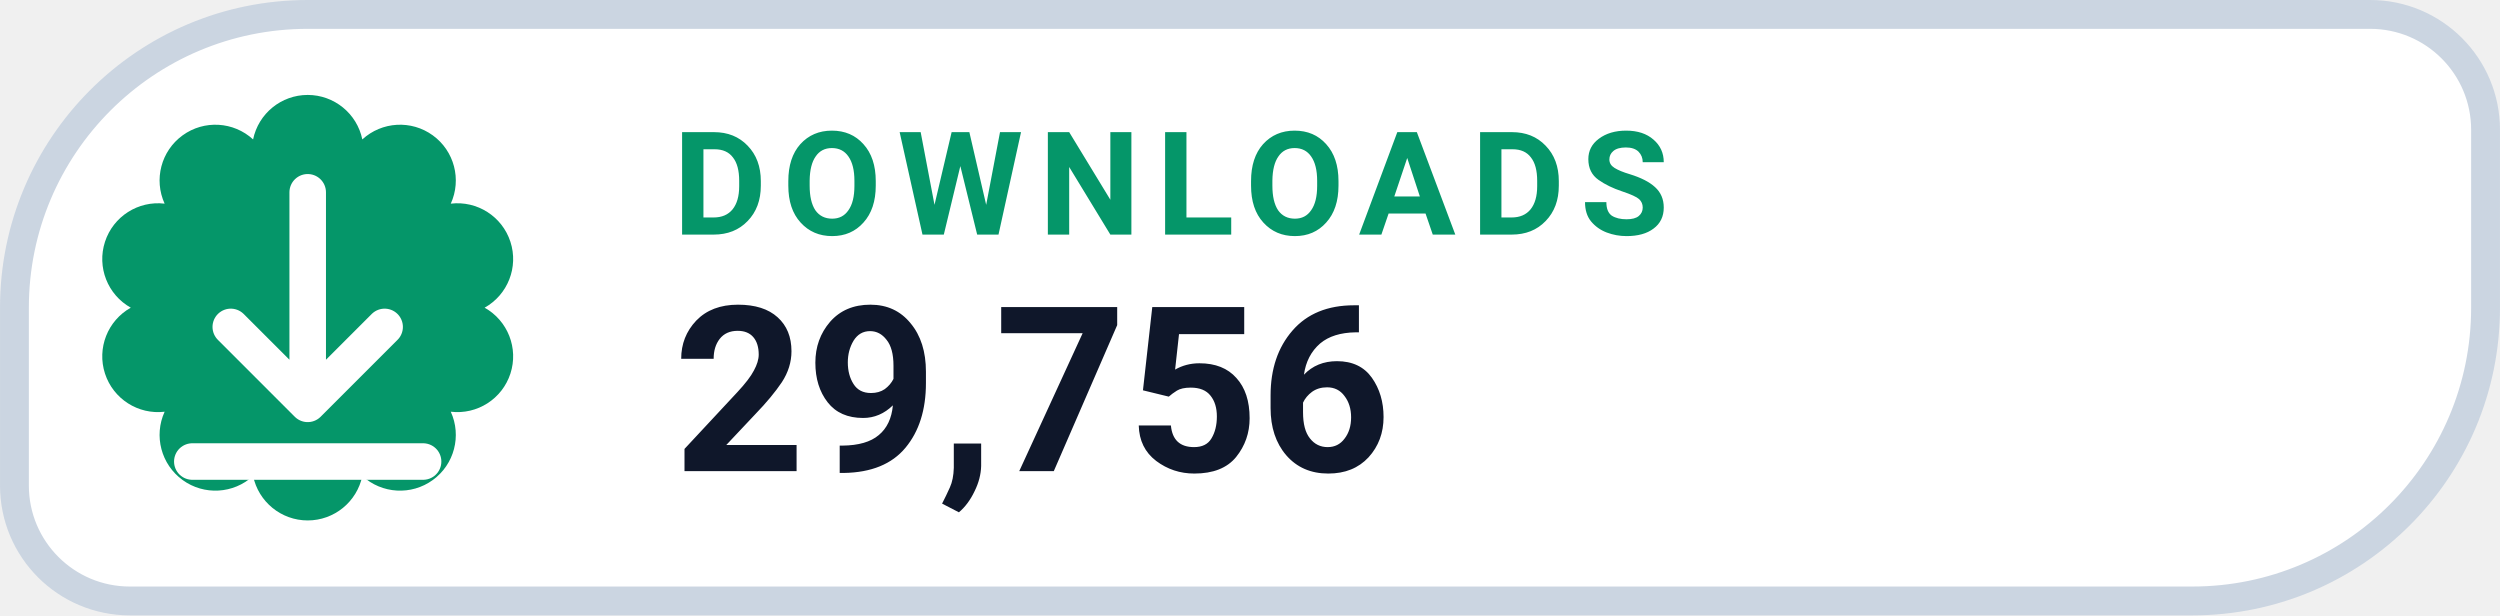
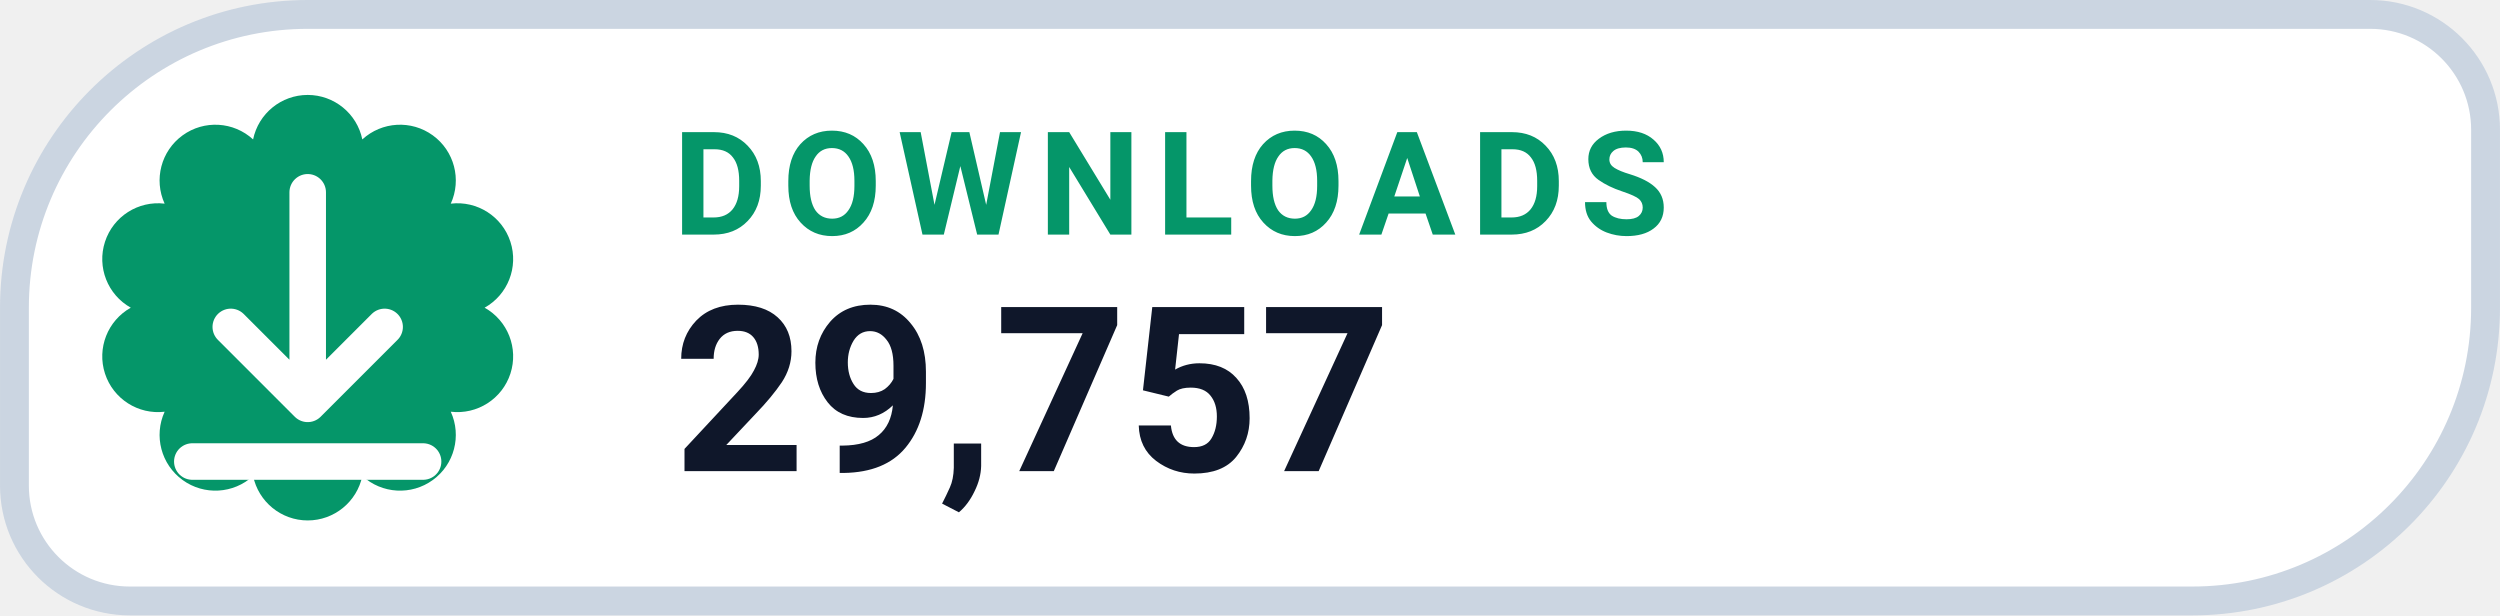
- <svg xmlns="http://www.w3.org/2000/svg" width="126" height="31.015" viewBox="0 0 130 32" role="img" aria-label="DOWNLOADS 29,756">
+ <svg xmlns="http://www.w3.org/2000/svg" width="126" height="31.015" viewBox="0 0 130 32" role="img" aria-label="DOWNLOADS 29,757">
  <path d="M 16.00 0.75 H 123.25 A 6.00 6.00 0 0 1 129.25 6.75 V 16.00 A 15.25 15.25 0 0 1 114.00 31.25 H 6.75 A 6.00 6.00 0 0 1 0.75 25.25 V 16.00 A 15.25 15.25 0 0 1 16.00 0.75 Z" fill="#FFFFFF" stroke="#CBD5E1" stroke-width="1.5" />
  <path d="M 13.16 7.25 A 2.90 2.90 0 0 1 18.84 7.25 A 2.90 2.90 0 0 1 23.44 10.59 A 2.90 2.90 0 0 1 25.20 16.00 A 2.90 2.90 0 0 1 23.44 21.41 A 2.90 2.90 0 0 1 18.84 24.75 A 2.90 2.90 0 0 1 13.16 24.75 A 2.90 2.90 0 0 1 8.56 21.41 A 2.90 2.90 0 0 1 6.80 16.00 A 2.90 2.90 0 0 1 8.56 10.59 A 2.90 2.90 0 0 1 13.16 7.25 Z" fill="#059669" />
  <g transform="translate(16 16)" style="color:#FFFFFF;">
    <path d="M0 -6 v11 m0 0 l4 -4 m-4 4 l-4 -4 M-6 8 h12" fill="none" stroke="currentColor" stroke-width="1.9" stroke-linecap="round" stroke-linejoin="round" />
  </g>
  <text x="35" y="12.2" fill="#059669" font-family="-apple-system,BlinkMacSystemFont,'Segoe UI',Roboto,Helvetica,Arial,sans-serif" font-size="7.5" font-weight="700" letter-spacing=".8">DOWNLOADS</text>
-   <text x="35" y="24.5" fill="#0F172A" font-family="-apple-system,BlinkMacSystemFont,'Segoe UI',Roboto,Helvetica,Arial,sans-serif" font-size="12" font-weight="750">29,756</text>
+   <text x="35" y="24.5" fill="#0F172A" font-family="-apple-system,BlinkMacSystemFont,'Segoe UI',Roboto,Helvetica,Arial,sans-serif" font-size="12" font-weight="750">29,757</text>
</svg>
